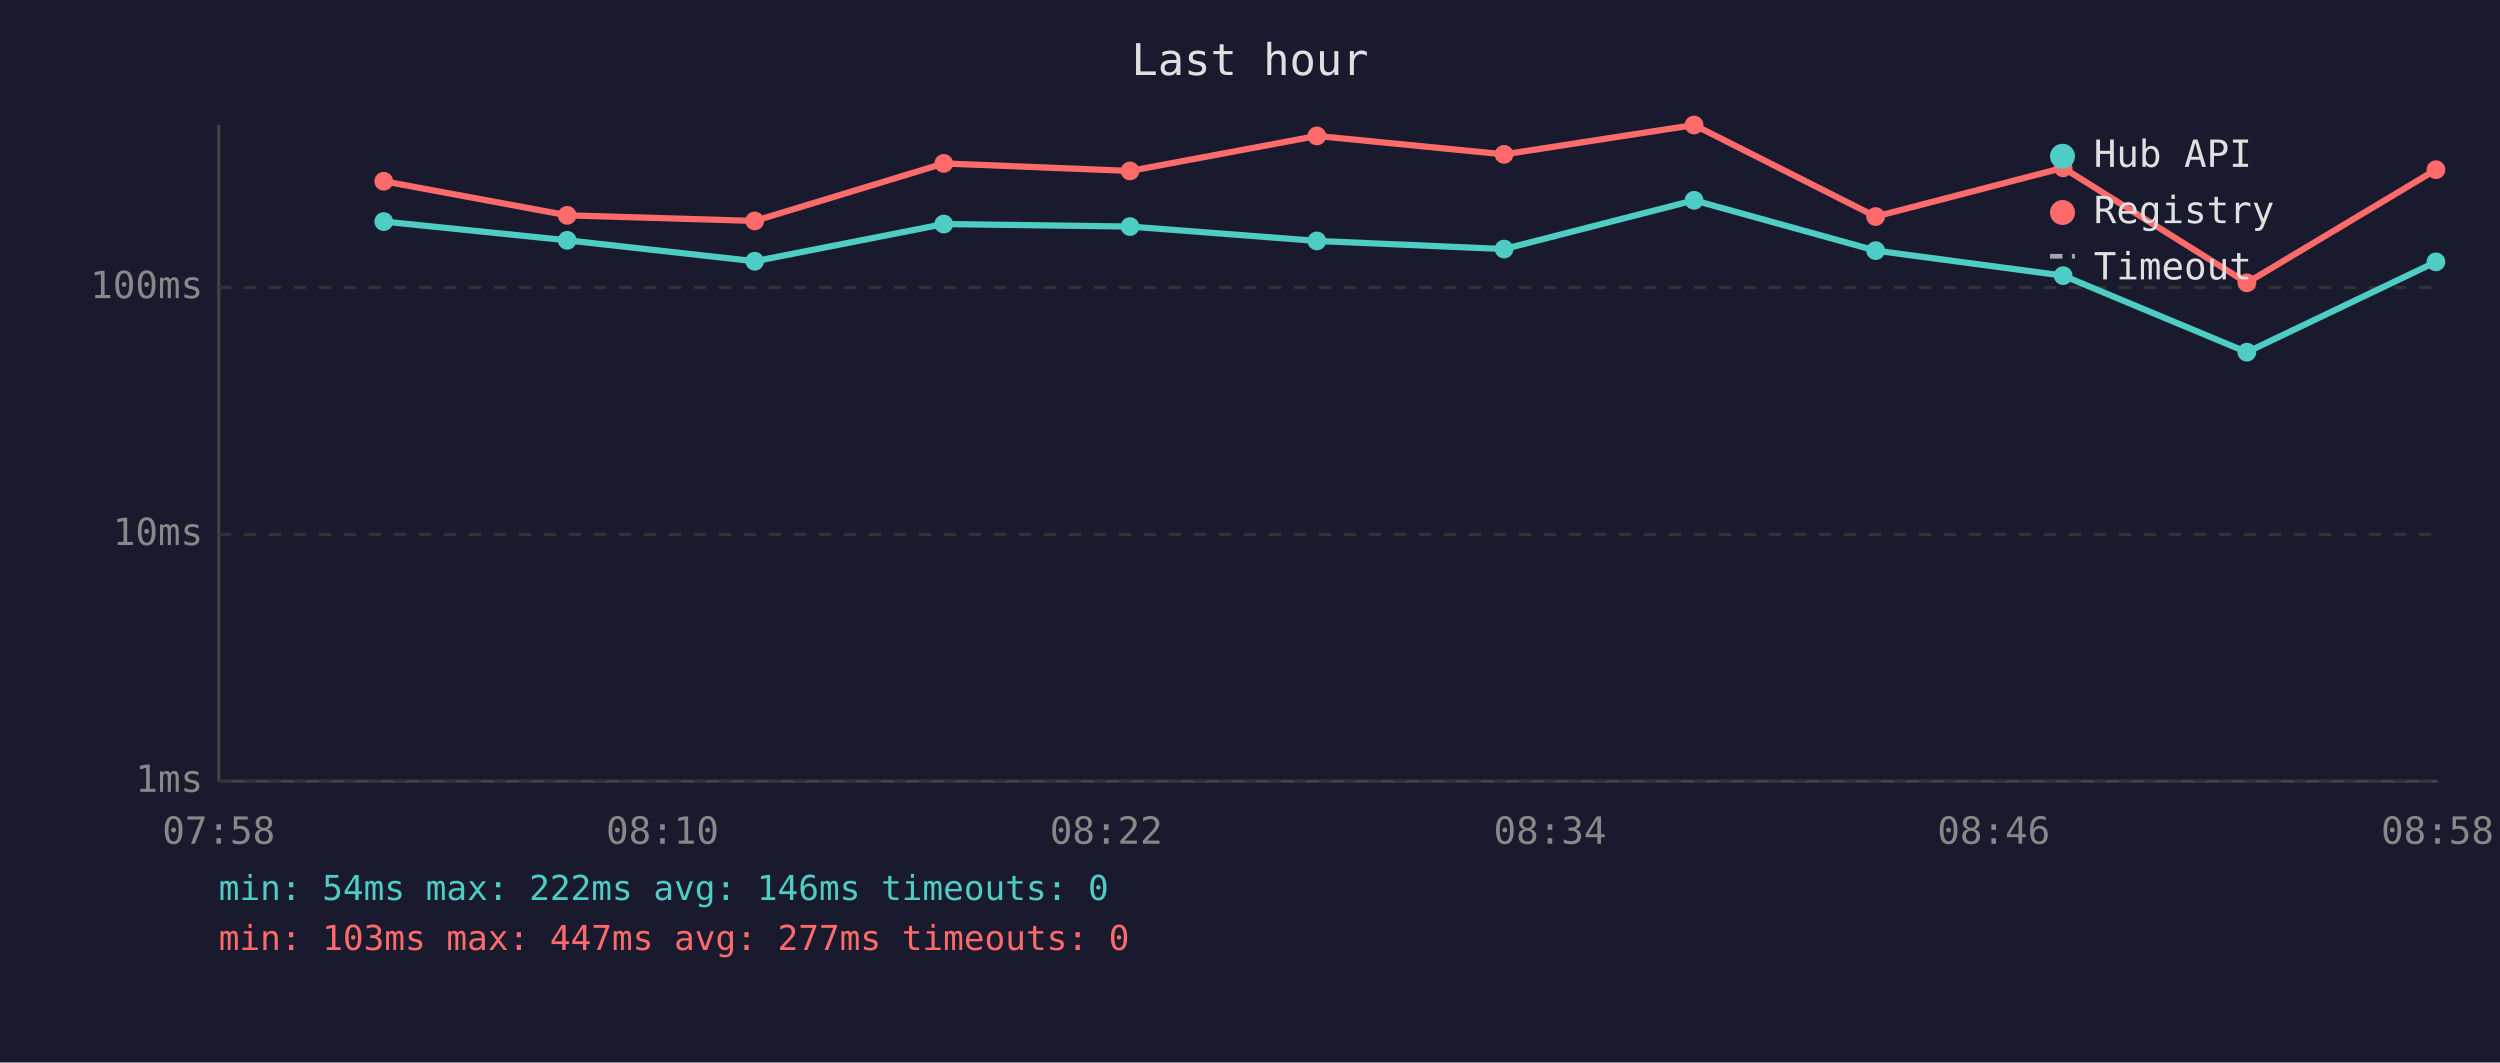
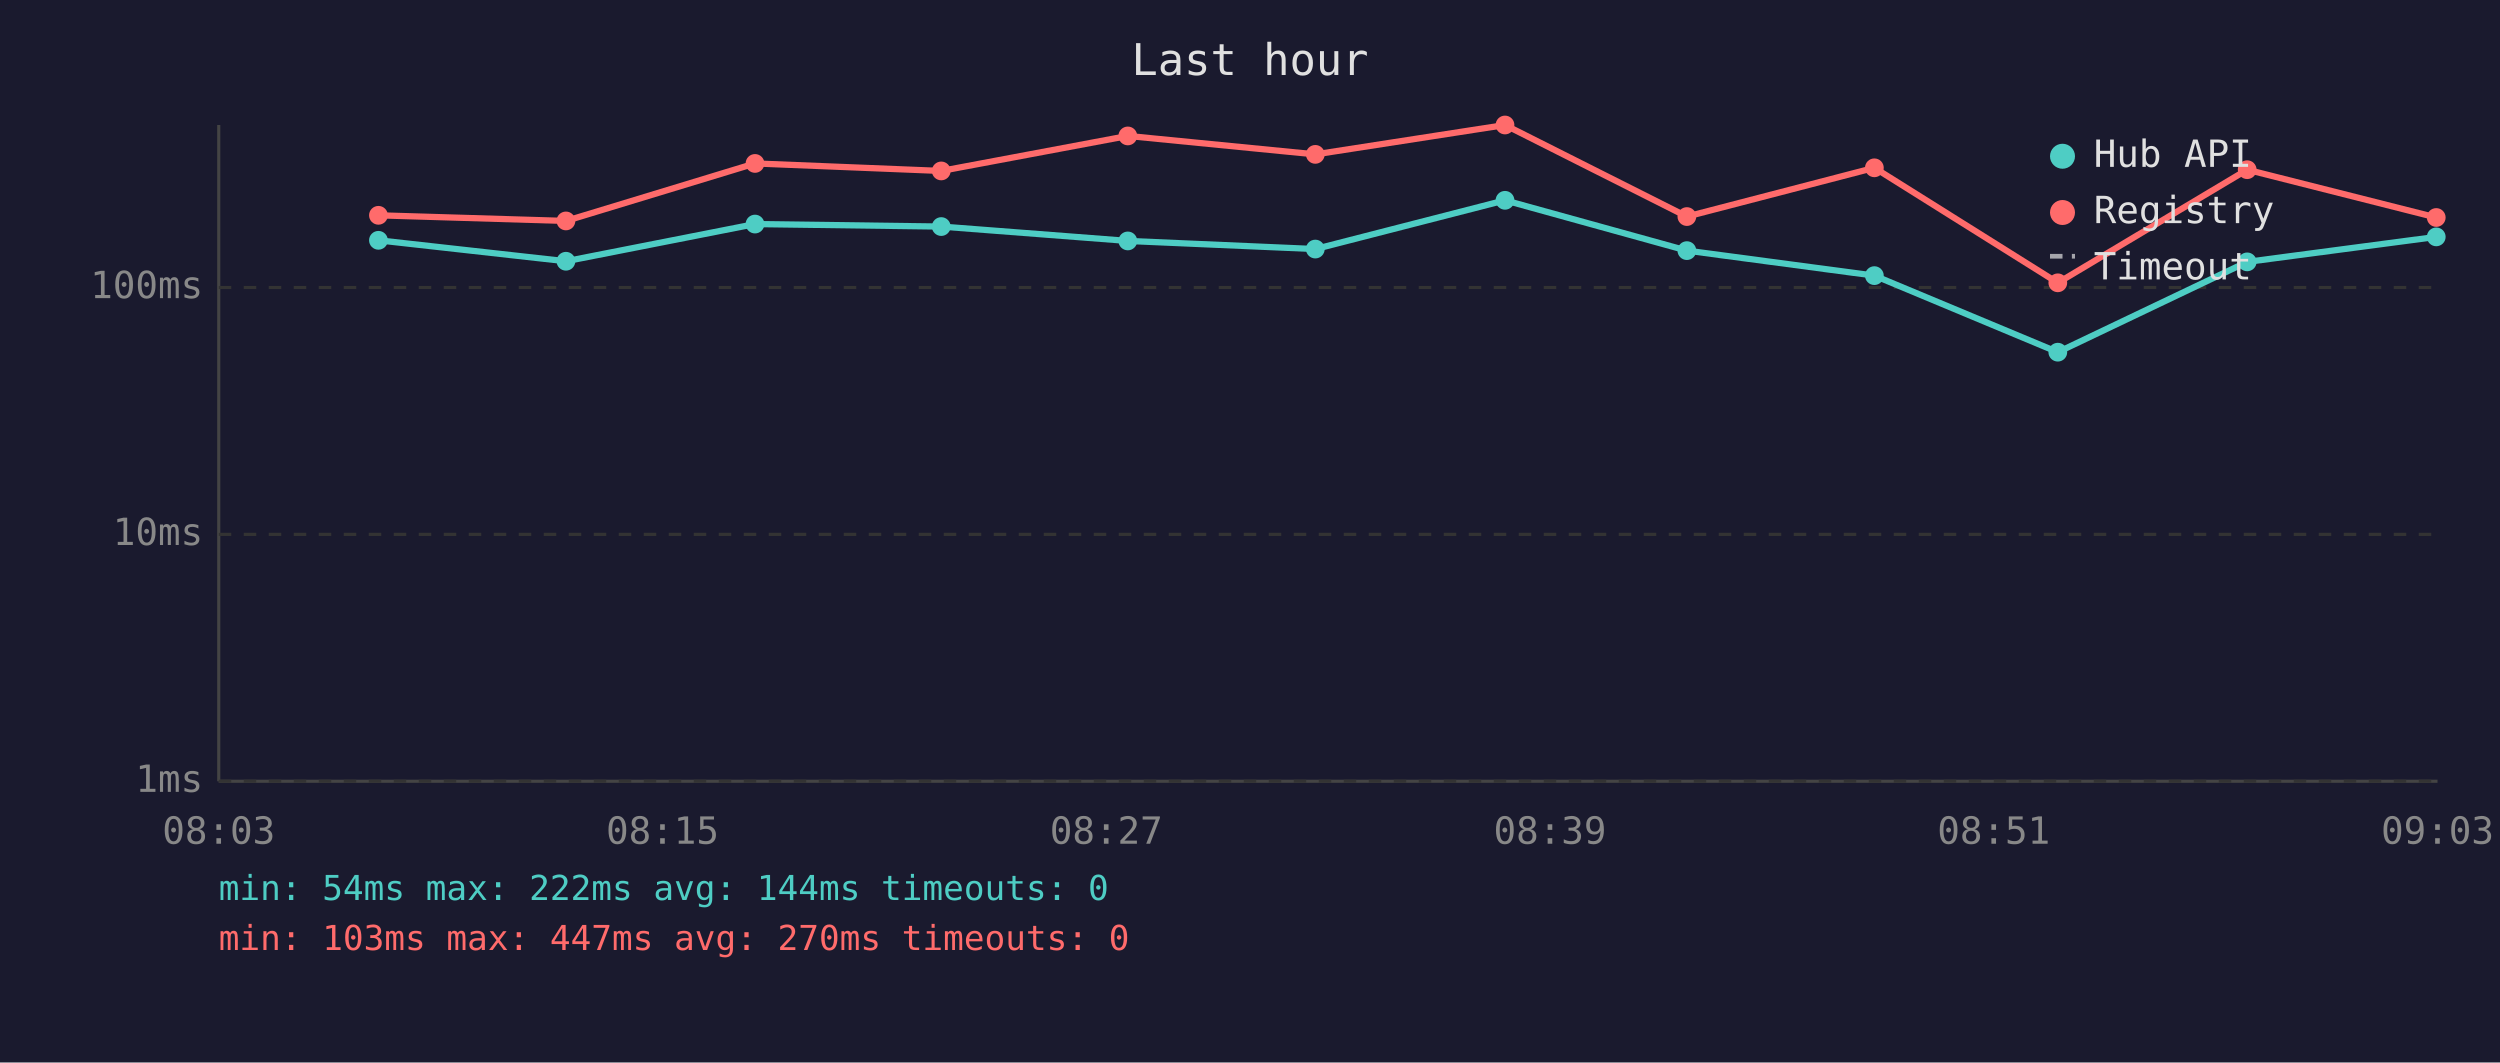
<svg xmlns="http://www.w3.org/2000/svg" viewBox="0 0 800 340" font-family="monospace" font-size="12">
  <rect width="800" height="340" fill="#1a1a2e" />
  <text x="400" y="24" fill="#e0e0e0" font-size="14" text-anchor="middle">Last hour</text>
  <line x1="70" y1="40" x2="70" y2="250" stroke="#444" stroke-width="1" />
  <line x1="70" y1="250" x2="780" y2="250" stroke="#444" stroke-width="1" />
  <line x1="70" y1="250" x2="780" y2="250" stroke="#333" stroke-width="1" stroke-dasharray="4" />
  <text x="65" y="250" fill="#888" text-anchor="end" dominant-baseline="middle">1ms</text>
  <line x1="70" y1="171" x2="780" y2="171" stroke="#333" stroke-width="1" stroke-dasharray="4" />
  <text x="65" y="171" fill="#888" text-anchor="end" dominant-baseline="middle">10ms</text>
  <line x1="70" y1="92" x2="780" y2="92" stroke="#333" stroke-width="1" stroke-dasharray="4" />
  <text x="65" y="92" fill="#888" text-anchor="end" dominant-baseline="middle">100ms</text>
-   <text x="70" y="270" fill="#888" text-anchor="middle">07:58</text>
-   <text x="212" y="270" fill="#888" text-anchor="middle">08:10</text>
-   <text x="354" y="270" fill="#888" text-anchor="middle">08:22</text>
-   <text x="496" y="270" fill="#888" text-anchor="middle">08:34</text>
-   <text x="638" y="270" fill="#888" text-anchor="middle">08:46</text>
-   <text x="780" y="270" fill="#888" text-anchor="middle">08:58</text>
-   <polyline points="122.8,70.9 181.5,76.9 241.5,83.6 302.0,71.7 361.6,72.5 421.4,77.1 481.3,79.7 542.1,64.1 600.2,80.2 660.2,88.2 719.0,112.7 779.5,83.8" fill="none" stroke="#4ecdc4" stroke-width="2" opacity="1" />
-   <circle cx="122.8" cy="70.9" r="3" fill="#4ecdc4" />
-   <circle cx="181.5" cy="76.9" r="3" fill="#4ecdc4" />
-   <circle cx="241.5" cy="83.6" r="3" fill="#4ecdc4" />
-   <circle cx="302.0" cy="71.7" r="3" fill="#4ecdc4" />
-   <circle cx="361.6" cy="72.5" r="3" fill="#4ecdc4" />
-   <circle cx="421.4" cy="77.1" r="3" fill="#4ecdc4" />
-   <circle cx="481.3" cy="79.7" r="3" fill="#4ecdc4" />
-   <circle cx="542.1" cy="64.1" r="3" fill="#4ecdc4" />
-   <circle cx="600.2" cy="80.2" r="3" fill="#4ecdc4" />
-   <circle cx="660.2" cy="88.2" r="3" fill="#4ecdc4" />
-   <circle cx="719.0" cy="112.7" r="3" fill="#4ecdc4" />
-   <circle cx="779.5" cy="83.8" r="3" fill="#4ecdc4" />
-   <polyline points="122.8,58.0 181.5,68.9 241.5,70.7 302.0,52.3 361.6,54.7 421.4,43.5 481.3,49.4 542.1,40.0 600.2,69.3 660.2,53.7 719.0,90.5 779.5,54.3" fill="none" stroke="#ff6b6b" stroke-width="2" opacity="1" />
-   <circle cx="122.8" cy="58.0" r="3" fill="#ff6b6b" />
-   <circle cx="181.5" cy="68.9" r="3" fill="#ff6b6b" />
-   <circle cx="241.5" cy="70.7" r="3" fill="#ff6b6b" />
-   <circle cx="302.0" cy="52.3" r="3" fill="#ff6b6b" />
-   <circle cx="361.6" cy="54.7" r="3" fill="#ff6b6b" />
-   <circle cx="421.4" cy="43.5" r="3" fill="#ff6b6b" />
-   <circle cx="481.3" cy="49.4" r="3" fill="#ff6b6b" />
-   <circle cx="542.1" cy="40.0" r="3" fill="#ff6b6b" />
-   <circle cx="600.2" cy="69.3" r="3" fill="#ff6b6b" />
-   <circle cx="660.2" cy="53.7" r="3" fill="#ff6b6b" />
-   <circle cx="719.0" cy="90.5" r="3" fill="#ff6b6b" />
-   <circle cx="779.5" cy="54.3" r="3" fill="#ff6b6b" />
+   <text x="70" y="270" fill="#888" text-anchor="middle">08:03</text>
+   <text x="212" y="270" fill="#888" text-anchor="middle">08:15</text>
+   <text x="354" y="270" fill="#888" text-anchor="middle">08:27</text>
+   <text x="496" y="270" fill="#888" text-anchor="middle">08:39</text>
+   <text x="638" y="270" fill="#888" text-anchor="middle">08:51</text>
+   <text x="780" y="270" fill="#888" text-anchor="middle">09:03</text>
+   <polyline points="121.1,76.9 181.1,83.6 241.6,71.7 301.2,72.5 360.9,77.1 420.9,79.7 481.6,64.1 539.8,80.2 599.8,88.2 658.5,112.7 719.1,83.8 779.6,75.8" fill="none" stroke="#4ecdc4" stroke-width="2" opacity="1" />
+   <circle cx="121.1" cy="76.9" r="3" fill="#4ecdc4" />
+   <circle cx="181.1" cy="83.6" r="3" fill="#4ecdc4" />
+   <circle cx="241.6" cy="71.7" r="3" fill="#4ecdc4" />
+   <circle cx="301.2" cy="72.5" r="3" fill="#4ecdc4" />
+   <circle cx="360.9" cy="77.1" r="3" fill="#4ecdc4" />
+   <circle cx="420.9" cy="79.7" r="3" fill="#4ecdc4" />
+   <circle cx="481.6" cy="64.1" r="3" fill="#4ecdc4" />
+   <circle cx="539.8" cy="80.2" r="3" fill="#4ecdc4" />
+   <circle cx="599.8" cy="88.2" r="3" fill="#4ecdc4" />
+   <circle cx="658.5" cy="112.7" r="3" fill="#4ecdc4" />
+   <circle cx="719.1" cy="83.8" r="3" fill="#4ecdc4" />
+   <circle cx="779.6" cy="75.8" r="3" fill="#4ecdc4" />
+   <polyline points="121.1,68.9 181.1,70.7 241.6,52.3 301.2,54.7 360.9,43.5 420.9,49.4 481.6,40.0 539.8,69.3 599.8,53.7 658.5,90.5 719.1,54.3 779.6,69.6" fill="none" stroke="#ff6b6b" stroke-width="2" opacity="1" />
+   <circle cx="121.1" cy="68.9" r="3" fill="#ff6b6b" />
+   <circle cx="181.1" cy="70.7" r="3" fill="#ff6b6b" />
+   <circle cx="241.6" cy="52.3" r="3" fill="#ff6b6b" />
+   <circle cx="301.2" cy="54.7" r="3" fill="#ff6b6b" />
+   <circle cx="360.9" cy="43.5" r="3" fill="#ff6b6b" />
+   <circle cx="420.9" cy="49.4" r="3" fill="#ff6b6b" />
+   <circle cx="481.6" cy="40.0" r="3" fill="#ff6b6b" />
+   <circle cx="539.8" cy="69.3" r="3" fill="#ff6b6b" />
+   <circle cx="599.8" cy="53.7" r="3" fill="#ff6b6b" />
+   <circle cx="658.5" cy="90.5" r="3" fill="#ff6b6b" />
+   <circle cx="719.1" cy="54.3" r="3" fill="#ff6b6b" />
+   <circle cx="779.6" cy="69.6" r="3" fill="#ff6b6b" />
  <circle cx="660" cy="50" r="4" fill="#4ecdc4" />
  <text x="670" y="50" fill="#e0e0e0" dominant-baseline="middle">Hub API</text>
  <circle cx="660" cy="68" r="4" fill="#ff6b6b" />
  <text x="670" y="68" fill="#e0e0e0" dominant-baseline="middle">Registry</text>
  <line x1="656" y1="82" x2="664" y2="82" stroke="#e0e0e0" stroke-width="1.5" stroke-dasharray="4,3" opacity="0.7" />
  <text x="670" y="86" fill="#e0e0e0" dominant-baseline="middle">Timeout</text>
-   <text x="70" y="288" fill="#4ecdc4" font-size="11">min: 54ms  max: 222ms  avg: 146ms  timeouts: 0</text>
-   <text x="70" y="304" fill="#ff6b6b" font-size="11">min: 103ms  max: 447ms  avg: 277ms  timeouts: 0</text>
+   <text x="70" y="288" fill="#4ecdc4" font-size="11">min: 54ms  max: 222ms  avg: 144ms  timeouts: 0</text>
+   <text x="70" y="304" fill="#ff6b6b" font-size="11">min: 103ms  max: 447ms  avg: 270ms  timeouts: 0</text>
</svg>
